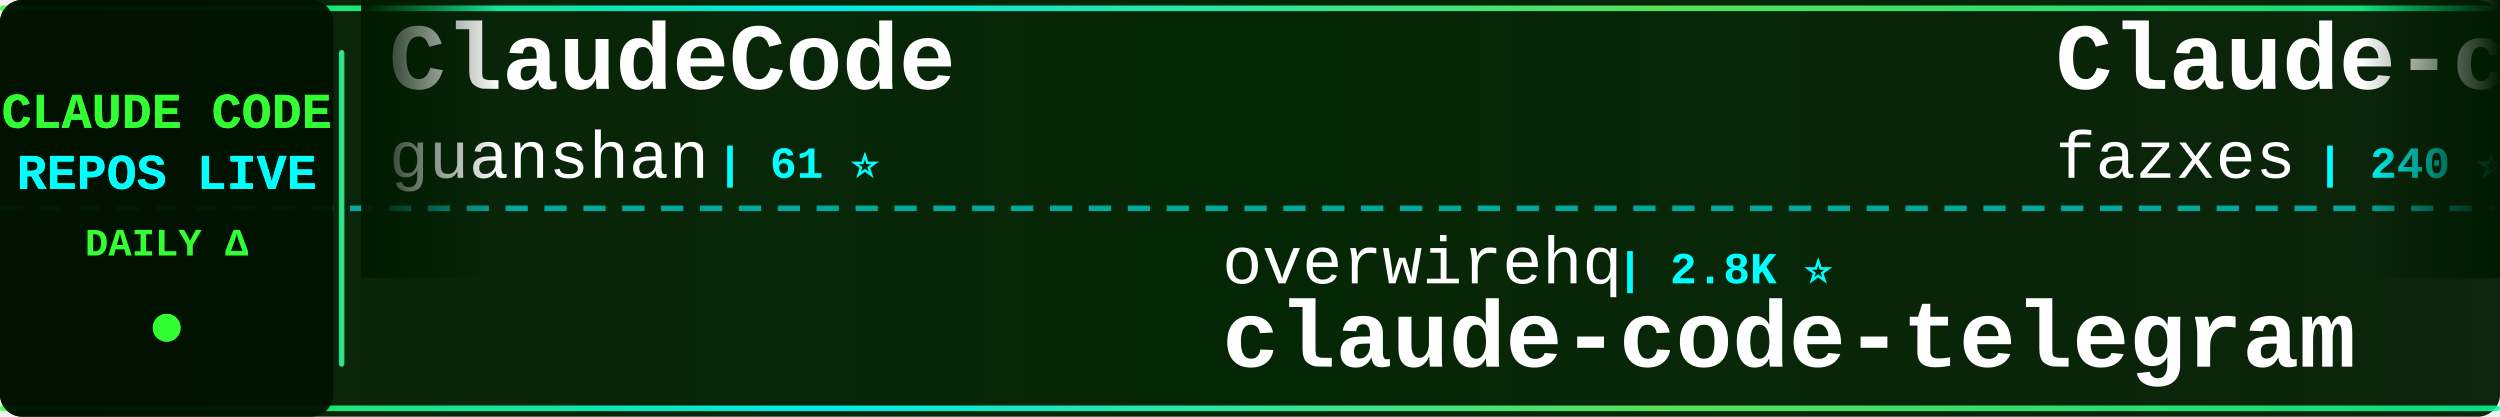
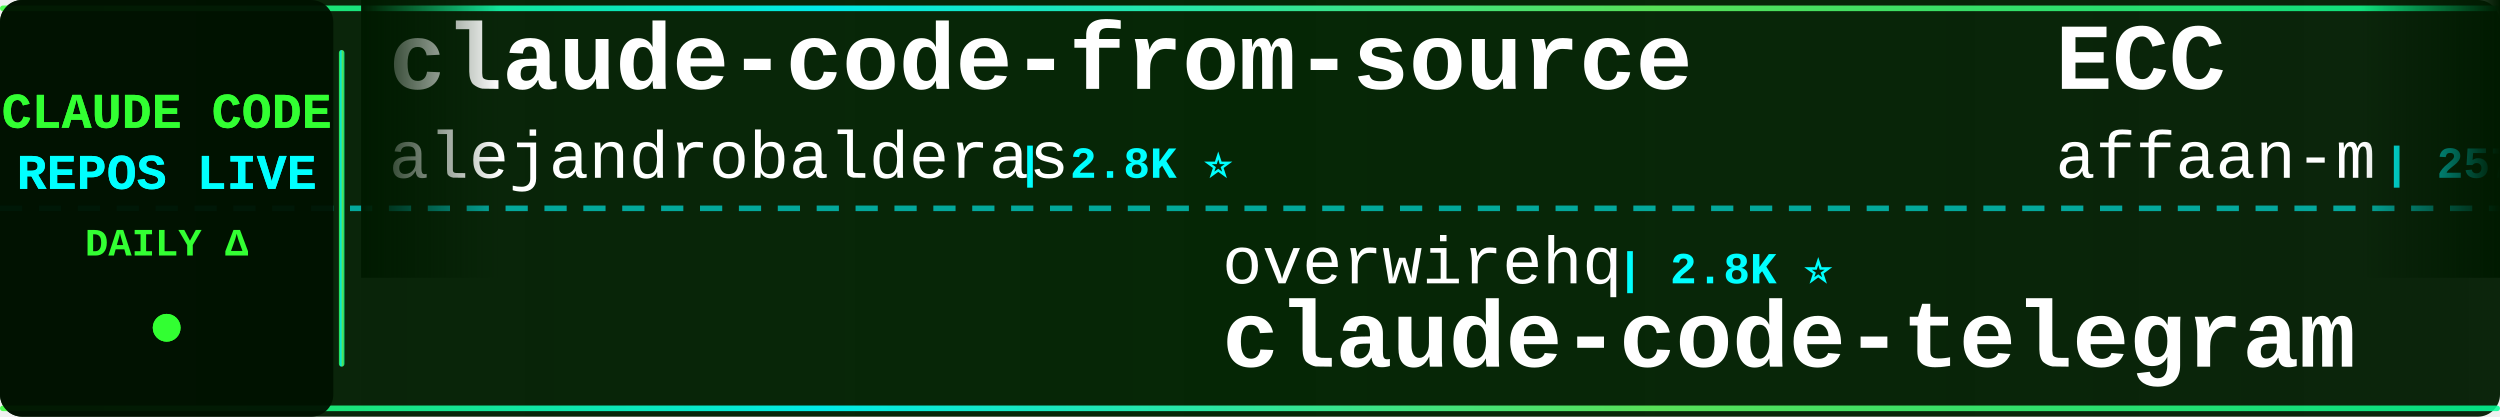
<svg xmlns="http://www.w3.org/2000/svg" width="900" height="150">
  <defs>
    <linearGradient id="tickerBg" x1="0%" y1="0%" x2="100%" y2="0%">
      <stop offset="0%" style="stop-color:#001a00;stop-opacity:0.95" />
      <stop offset="50%" style="stop-color:#002200;stop-opacity:0.98" />
      <stop offset="100%" style="stop-color:#001a00;stop-opacity:0.95" />
    </linearGradient>
    <linearGradient id="borderGrad" x1="0%" y1="0%" x2="100%" y2="0%">
      <stop offset="0%" style="stop-color:#33ff33;stop-opacity:0.85">
        <animate attributeName="stop-opacity" values="0.85;1;0.85" dur="2s" repeatCount="indefinite" />
      </stop>
      <stop offset="33%" style="stop-color:#00ffff;stop-opacity:0.9">
        <animate attributeName="stop-opacity" values="0.9;1;0.9" dur="2.2s" repeatCount="indefinite" />
      </stop>
      <stop offset="66%" style="stop-color:#66ff66;stop-opacity:0.85">
        <animate attributeName="stop-opacity" values="0.85;1;0.85" dur="1.8s" repeatCount="indefinite" />
      </stop>
      <stop offset="100%" style="stop-color:#00ff99;stop-opacity:0.85">
        <animate attributeName="stop-opacity" values="0.85;1;0.85" dur="2s" repeatCount="indefinite" />
      </stop>
    </linearGradient>
    <filter id="textGlow">
      <feGaussianBlur stdDeviation="0.1" result="coloredBlur" />
      <feMerge>
        <feMergeNode in="coloredBlur" />
        <feMergeNode in="SourceGraphic" />
      </feMerge>
    </filter>
    <filter id="metricGlow">
      <feGaussianBlur stdDeviation="0.2" result="coloredBlur" />
      <feMerge>
        <feMergeNode in="coloredBlur" />
        <feMergeNode in="SourceGraphic" />
      </feMerge>
    </filter>
    <linearGradient id="leftFade" x1="0%" y1="0%" x2="100%" y2="0%">
      <stop offset="0%" style="stop-color:#001a00;stop-opacity:1" />
      <stop offset="100%" style="stop-color:#001a00;stop-opacity:0" />
    </linearGradient>
    <linearGradient id="rightFade" x1="0%" y1="0%" x2="100%" y2="0%">
      <stop offset="0%" style="stop-color:#001a00;stop-opacity:0" />
      <stop offset="100%" style="stop-color:#001a00;stop-opacity:1" />
    </linearGradient>
  </defs>
  <rect width="900" height="150" fill="url(#tickerBg)" rx="8" />
  <rect x="0" y="2" width="900" height="2" fill="url(#borderGrad)" rx="1" />
  <rect x="0" y="146" width="900" height="2" fill="url(#borderGrad)" rx="1" />
  <line x1="0" y1="75" x2="900" y2="75" stroke="#00ffff" stroke-width="2" stroke-dasharray="8 6" opacity="0.6" />
  <rect x="0" y="0" width="120" height="150" fill="#001100" opacity="0.95" rx="8" />
  <text x="60" y="46" font-family="'Courier New', monospace" font-size="18" font-weight="bold" fill="#33ff33" text-anchor="middle" filter="url(#textGlow)">
    CLAUDE CODE
  </text>
  <text x="60" y="68" font-family="'Courier New', monospace" font-size="18" font-weight="bold" fill="#00ffff" text-anchor="middle" filter="url(#textGlow)">
    REPOS LIVE
  </text>
  <text x="60" y="92" font-family="'Courier New', monospace" font-size="14" font-weight="bold" fill="#33ff33" text-anchor="middle">
    DAILY Δ
  </text>
  <circle cx="60" cy="118" r="5" fill="#33ff33" filter="url(#metricGlow)">
    <animate attributeName="r" values="4;6;4" dur="1.5s" repeatCount="indefinite" />
    <animate attributeName="opacity" values="0.6;1;0.6" dur="1.5s" repeatCount="indefinite" />
  </circle>
  <rect x="122" y="18" width="2" height="114" fill="url(#borderGrad)" rx="1" />
  <clipPath id="tickerClip">
    <rect x="130" y="0" width="770" height="150" />
  </clipPath>
  <g clip-path="url(#tickerClip)">
    <g id="tickerItems">
      <animateTransform attributeName="transform" attributeType="XML" type="translate" from="0 0" to="-3000 0" dur="54s" repeatCount="indefinite" />
      <g transform="translate(0, 0)">
-         <text x="140" y="32" font-family="'Courier New', monospace" font-size="34" font-weight="bold" fill="#ffffff">ClaudeCode</text>
-         <text x="140" y="64" font-family="'Courier New', monospace" font-size="24" font-weight="normal" fill="#ffffff" opacity="1.0">guanshan</text>
-         <text x="258" y="64" font-family="'Courier New', monospace" font-size="16" font-weight="bold" fill="#00ffff"> | 61 ⭐</text>
+         <text x="140" y="32" font-family="'Courier New', monospace" font-size="34" font-weight="bold" fill="#ffffff">claude-code-from-source</text>
+         <text x="140" y="64" font-family="'Courier New', monospace" font-size="24" font-weight="normal" fill="#ffffff" opacity="1.0">alejandrobalderas</text>
+         <text x="366" y="64" font-family="'Courier New', monospace" font-size="16" font-weight="bold" fill="#00ffff"> | 2.8K ⭐</text>
      </g>
      <g transform="translate(300, 0)">
        <text x="140" y="102" font-family="'Courier New', monospace" font-size="24" font-weight="normal" fill="#ffffff" opacity="1.0">overwirehq</text>
        <text x="282" y="102" font-family="'Courier New', monospace" font-size="16" font-weight="bold" fill="#00ffff"> | 2.8K ⭐</text>
        <text x="140" y="132" font-family="'Courier New', monospace" font-size="34" font-weight="bold" fill="#ffffff">claude-code-telegram</text>
      </g>
      <g transform="translate(600, 0)">
-         <text x="140" y="32" font-family="'Courier New', monospace" font-size="34" font-weight="bold" fill="#ffffff">Claude-code</text>
-         <text x="140" y="64" font-family="'Courier New', monospace" font-size="24" font-weight="normal" fill="#ffffff" opacity="1.0">fazxes</text>
-         <text x="234" y="64" font-family="'Courier New', monospace" font-size="16" font-weight="bold" fill="#00ffff"> | 240 ⭐</text>
+         <text x="140" y="32" font-family="'Courier New', monospace" font-size="34" font-weight="bold" fill="#ffffff">ECC</text>
+         <text x="140" y="64" font-family="'Courier New', monospace" font-size="24" font-weight="normal" fill="#ffffff" opacity="1.0">affaan-m</text>
+         <text x="258" y="64" font-family="'Courier New', monospace" font-size="16" font-weight="bold" fill="#00ffff"> | 257.2K ⭐ +84</text>
      </g>
      <g transform="translate(900, 0)">
-         <text x="140" y="102" font-family="'Courier New', monospace" font-size="24" font-weight="normal" fill="#ffffff" opacity="1.0">disler</text>
-         <text x="234" y="102" font-family="'Courier New', monospace" font-size="16" font-weight="bold" fill="#00ffff"> | 3.9K ⭐</text>
-         <text x="140" y="132" font-family="'Courier New', monospace" font-size="34" font-weight="bold" fill="#ffffff">claude-code-hooks-master...</text>
+         <text x="140" y="102" font-family="'Courier New', monospace" font-size="24" font-weight="normal" fill="#ffffff" opacity="1.0">zebbern</text>
+         <text x="246" y="102" font-family="'Courier New', monospace" font-size="16" font-weight="bold" fill="#00ffff"> | 4.6K ⭐</text>
+         <text x="140" y="132" font-family="'Courier New', monospace" font-size="34" font-weight="bold" fill="#ffffff">claude-code-guide</text>
      </g>
      <g transform="translate(1200, 0)">
-         <text x="140" y="32" font-family="'Courier New', monospace" font-size="34" font-weight="bold" fill="#ffffff">claude-code-analysis</text>
-         <text x="140" y="64" font-family="'Courier New', monospace" font-size="24" font-weight="normal" fill="#ffffff" opacity="1.0">liuup</text>
-         <text x="222" y="64" font-family="'Courier New', monospace" font-size="16" font-weight="bold" fill="#00ffff"> | 3.9K ⭐</text>
+         <text x="140" y="32" font-family="'Courier New', monospace" font-size="34" font-weight="bold" fill="#ffffff">arcads-claude-code</text>
+         <text x="140" y="64" font-family="'Courier New', monospace" font-size="24" font-weight="normal" fill="#ffffff" opacity="1.0">krusemediallc</text>
+         <text x="318" y="64" font-family="'Courier New', monospace" font-size="16" font-weight="bold" fill="#00ffff"> | 1.5K ⭐</text>
      </g>
      <g transform="translate(1500, 0)">
-         <text x="140" y="102" font-family="'Courier New', monospace" font-size="24" font-weight="normal" fill="#ffffff" opacity="1.0">huangjia2019</text>
-         <text x="306" y="102" font-family="'Courier New', monospace" font-size="16" font-weight="bold" fill="#00ffff"> | 1.1K ⭐</text>
-         <text x="140" y="132" font-family="'Courier New', monospace" font-size="34" font-weight="bold" fill="#ffffff">claude-code-engineering</text>
+         <text x="140" y="102" font-family="'Courier New', monospace" font-size="24" font-weight="normal" fill="#ffffff" opacity="1.0">pedrohcgs</text>
+         <text x="270" y="102" font-family="'Courier New', monospace" font-size="16" font-weight="bold" fill="#00ffff"> | 1.6K ⭐</text>
+         <text x="140" y="132" font-family="'Courier New', monospace" font-size="34" font-weight="bold" fill="#ffffff">claude-code-my-workflow</text>
      </g>
      <g transform="translate(1800, 0)">
-         <text x="140" y="32" font-family="'Courier New', monospace" font-size="34" font-weight="bold" fill="#ffffff">claude-code-infrastructu...</text>
-         <text x="140" y="64" font-family="'Courier New', monospace" font-size="24" font-weight="normal" fill="#ffffff" opacity="1.0">diet103</text>
-         <text x="246" y="64" font-family="'Courier New', monospace" font-size="16" font-weight="bold" fill="#00ffff"> | 10.0K ⭐ +2</text>
+         <text x="140" y="32" font-family="'Courier New', monospace" font-size="34" font-weight="bold" fill="#ffffff">claude-code-action</text>
+         <text x="140" y="64" font-family="'Courier New', monospace" font-size="24" font-weight="normal" fill="#ffffff" opacity="1.0">anthropics</text>
+         <text x="282" y="64" font-family="'Courier New', monospace" font-size="16" font-weight="bold" fill="#00ffff"> | 8.9K ⭐</text>
      </g>
      <g transform="translate(2100, 0)">
-         <text x="140" y="102" font-family="'Courier New', monospace" font-size="24" font-weight="normal" fill="#ffffff" opacity="1.0">edmund-io</text>
-         <text x="270" y="102" font-family="'Courier New', monospace" font-size="16" font-weight="bold" fill="#00ffff"> | 1.5K ⭐</text>
-         <text x="140" y="132" font-family="'Courier New', monospace" font-size="34" font-weight="bold" fill="#ffffff">edmunds-claude-code</text>
+         <text x="140" y="102" font-family="'Courier New', monospace" font-size="24" font-weight="normal" fill="#ffffff" opacity="1.0">ykdojo</text>
+         <text x="234" y="102" font-family="'Courier New', monospace" font-size="16" font-weight="bold" fill="#00ffff"> | 10.1K ⭐ +2</text>
+         <text x="140" y="132" font-family="'Courier New', monospace" font-size="34" font-weight="bold" fill="#ffffff">claude-code-tips</text>
      </g>
      <g transform="translate(2400, 0)">
-         <text x="140" y="32" font-family="'Courier New', monospace" font-size="34" font-weight="bold" fill="#ffffff">Claude-code</text>
-         <text x="140" y="64" font-family="'Courier New', monospace" font-size="24" font-weight="normal" fill="#ffffff" opacity="1.0">zstmfhy</text>
-         <text x="246" y="64" font-family="'Courier New', monospace" font-size="16" font-weight="bold" fill="#00ffff"> | 189 ⭐</text>
+         <text x="140" y="32" font-family="'Courier New', monospace" font-size="34" font-weight="bold" fill="#ffffff">claude-coder</text>
+         <text x="140" y="64" font-family="'Courier New', monospace" font-size="24" font-weight="normal" fill="#ffffff" opacity="1.0">kodu-ai</text>
+         <text x="246" y="64" font-family="'Courier New', monospace" font-size="16" font-weight="bold" fill="#00ffff"> | 5.2K ⭐</text>
      </g>
      <g transform="translate(2700, 0)">
-         <text x="140" y="102" font-family="'Courier New', monospace" font-size="24" font-weight="normal" fill="#ffffff" opacity="1.0">Maciek-roboblog</text>
-         <text x="342" y="102" font-family="'Courier New', monospace" font-size="16" font-weight="bold" fill="#00ffff"> | 8.7K ⭐ +1</text>
-         <text x="140" y="132" font-family="'Courier New', monospace" font-size="34" font-weight="bold" fill="#ffffff">Claude-Code-Usage-Monito...</text>
+         <text x="140" y="102" font-family="'Courier New', monospace" font-size="24" font-weight="normal" fill="#ffffff" opacity="1.0">LING71671</text>
+         <text x="270" y="102" font-family="'Courier New', monospace" font-size="16" font-weight="bold" fill="#00ffff"> | 949 ⭐</text>
+         <text x="140" y="132" font-family="'Courier New', monospace" font-size="34" font-weight="bold" fill="#ffffff">Open-ClaudeCode</text>
      </g>
      <g transform="translate(3000, 0)">
-         <text x="140" y="32" font-family="'Courier New', monospace" font-size="34" font-weight="bold" fill="#ffffff">ClaudeCode</text>
-         <text x="140" y="64" font-family="'Courier New', monospace" font-size="24" font-weight="normal" fill="#ffffff" opacity="1.0">guanshan</text>
-         <text x="258" y="64" font-family="'Courier New', monospace" font-size="16" font-weight="bold" fill="#00ffff"> | 61 ⭐</text>
+         <text x="140" y="32" font-family="'Courier New', monospace" font-size="34" font-weight="bold" fill="#ffffff">claude-code-from-source</text>
+         <text x="140" y="64" font-family="'Courier New', monospace" font-size="24" font-weight="normal" fill="#ffffff" opacity="1.0">alejandrobalderas</text>
+         <text x="366" y="64" font-family="'Courier New', monospace" font-size="16" font-weight="bold" fill="#00ffff"> | 2.8K ⭐</text>
      </g>
      <g transform="translate(3300, 0)">
        <text x="140" y="102" font-family="'Courier New', monospace" font-size="24" font-weight="normal" fill="#ffffff" opacity="1.0">overwirehq</text>
        <text x="282" y="102" font-family="'Courier New', monospace" font-size="16" font-weight="bold" fill="#00ffff"> | 2.8K ⭐</text>
        <text x="140" y="132" font-family="'Courier New', monospace" font-size="34" font-weight="bold" fill="#ffffff">claude-code-telegram</text>
      </g>
      <g transform="translate(3600, 0)">
-         <text x="140" y="32" font-family="'Courier New', monospace" font-size="34" font-weight="bold" fill="#ffffff">Claude-code</text>
-         <text x="140" y="64" font-family="'Courier New', monospace" font-size="24" font-weight="normal" fill="#ffffff" opacity="1.0">fazxes</text>
-         <text x="234" y="64" font-family="'Courier New', monospace" font-size="16" font-weight="bold" fill="#00ffff"> | 240 ⭐</text>
+         <text x="140" y="32" font-family="'Courier New', monospace" font-size="34" font-weight="bold" fill="#ffffff">ECC</text>
+         <text x="140" y="64" font-family="'Courier New', monospace" font-size="24" font-weight="normal" fill="#ffffff" opacity="1.0">affaan-m</text>
+         <text x="258" y="64" font-family="'Courier New', monospace" font-size="16" font-weight="bold" fill="#00ffff"> | 257.2K ⭐ +84</text>
      </g>
      <g transform="translate(3900, 0)">
-         <text x="140" y="102" font-family="'Courier New', monospace" font-size="24" font-weight="normal" fill="#ffffff" opacity="1.0">disler</text>
-         <text x="234" y="102" font-family="'Courier New', monospace" font-size="16" font-weight="bold" fill="#00ffff"> | 3.9K ⭐</text>
-         <text x="140" y="132" font-family="'Courier New', monospace" font-size="34" font-weight="bold" fill="#ffffff">claude-code-hooks-master...</text>
+         <text x="140" y="102" font-family="'Courier New', monospace" font-size="24" font-weight="normal" fill="#ffffff" opacity="1.0">zebbern</text>
+         <text x="246" y="102" font-family="'Courier New', monospace" font-size="16" font-weight="bold" fill="#00ffff"> | 4.6K ⭐</text>
+         <text x="140" y="132" font-family="'Courier New', monospace" font-size="34" font-weight="bold" fill="#ffffff">claude-code-guide</text>
      </g>
    </g>
  </g>
  <rect x="130" y="0" width="50" height="100" fill="url(#leftFade)" />
  <rect x="850" y="0" width="50" height="100" fill="url(#rightFade)" />
</svg>
